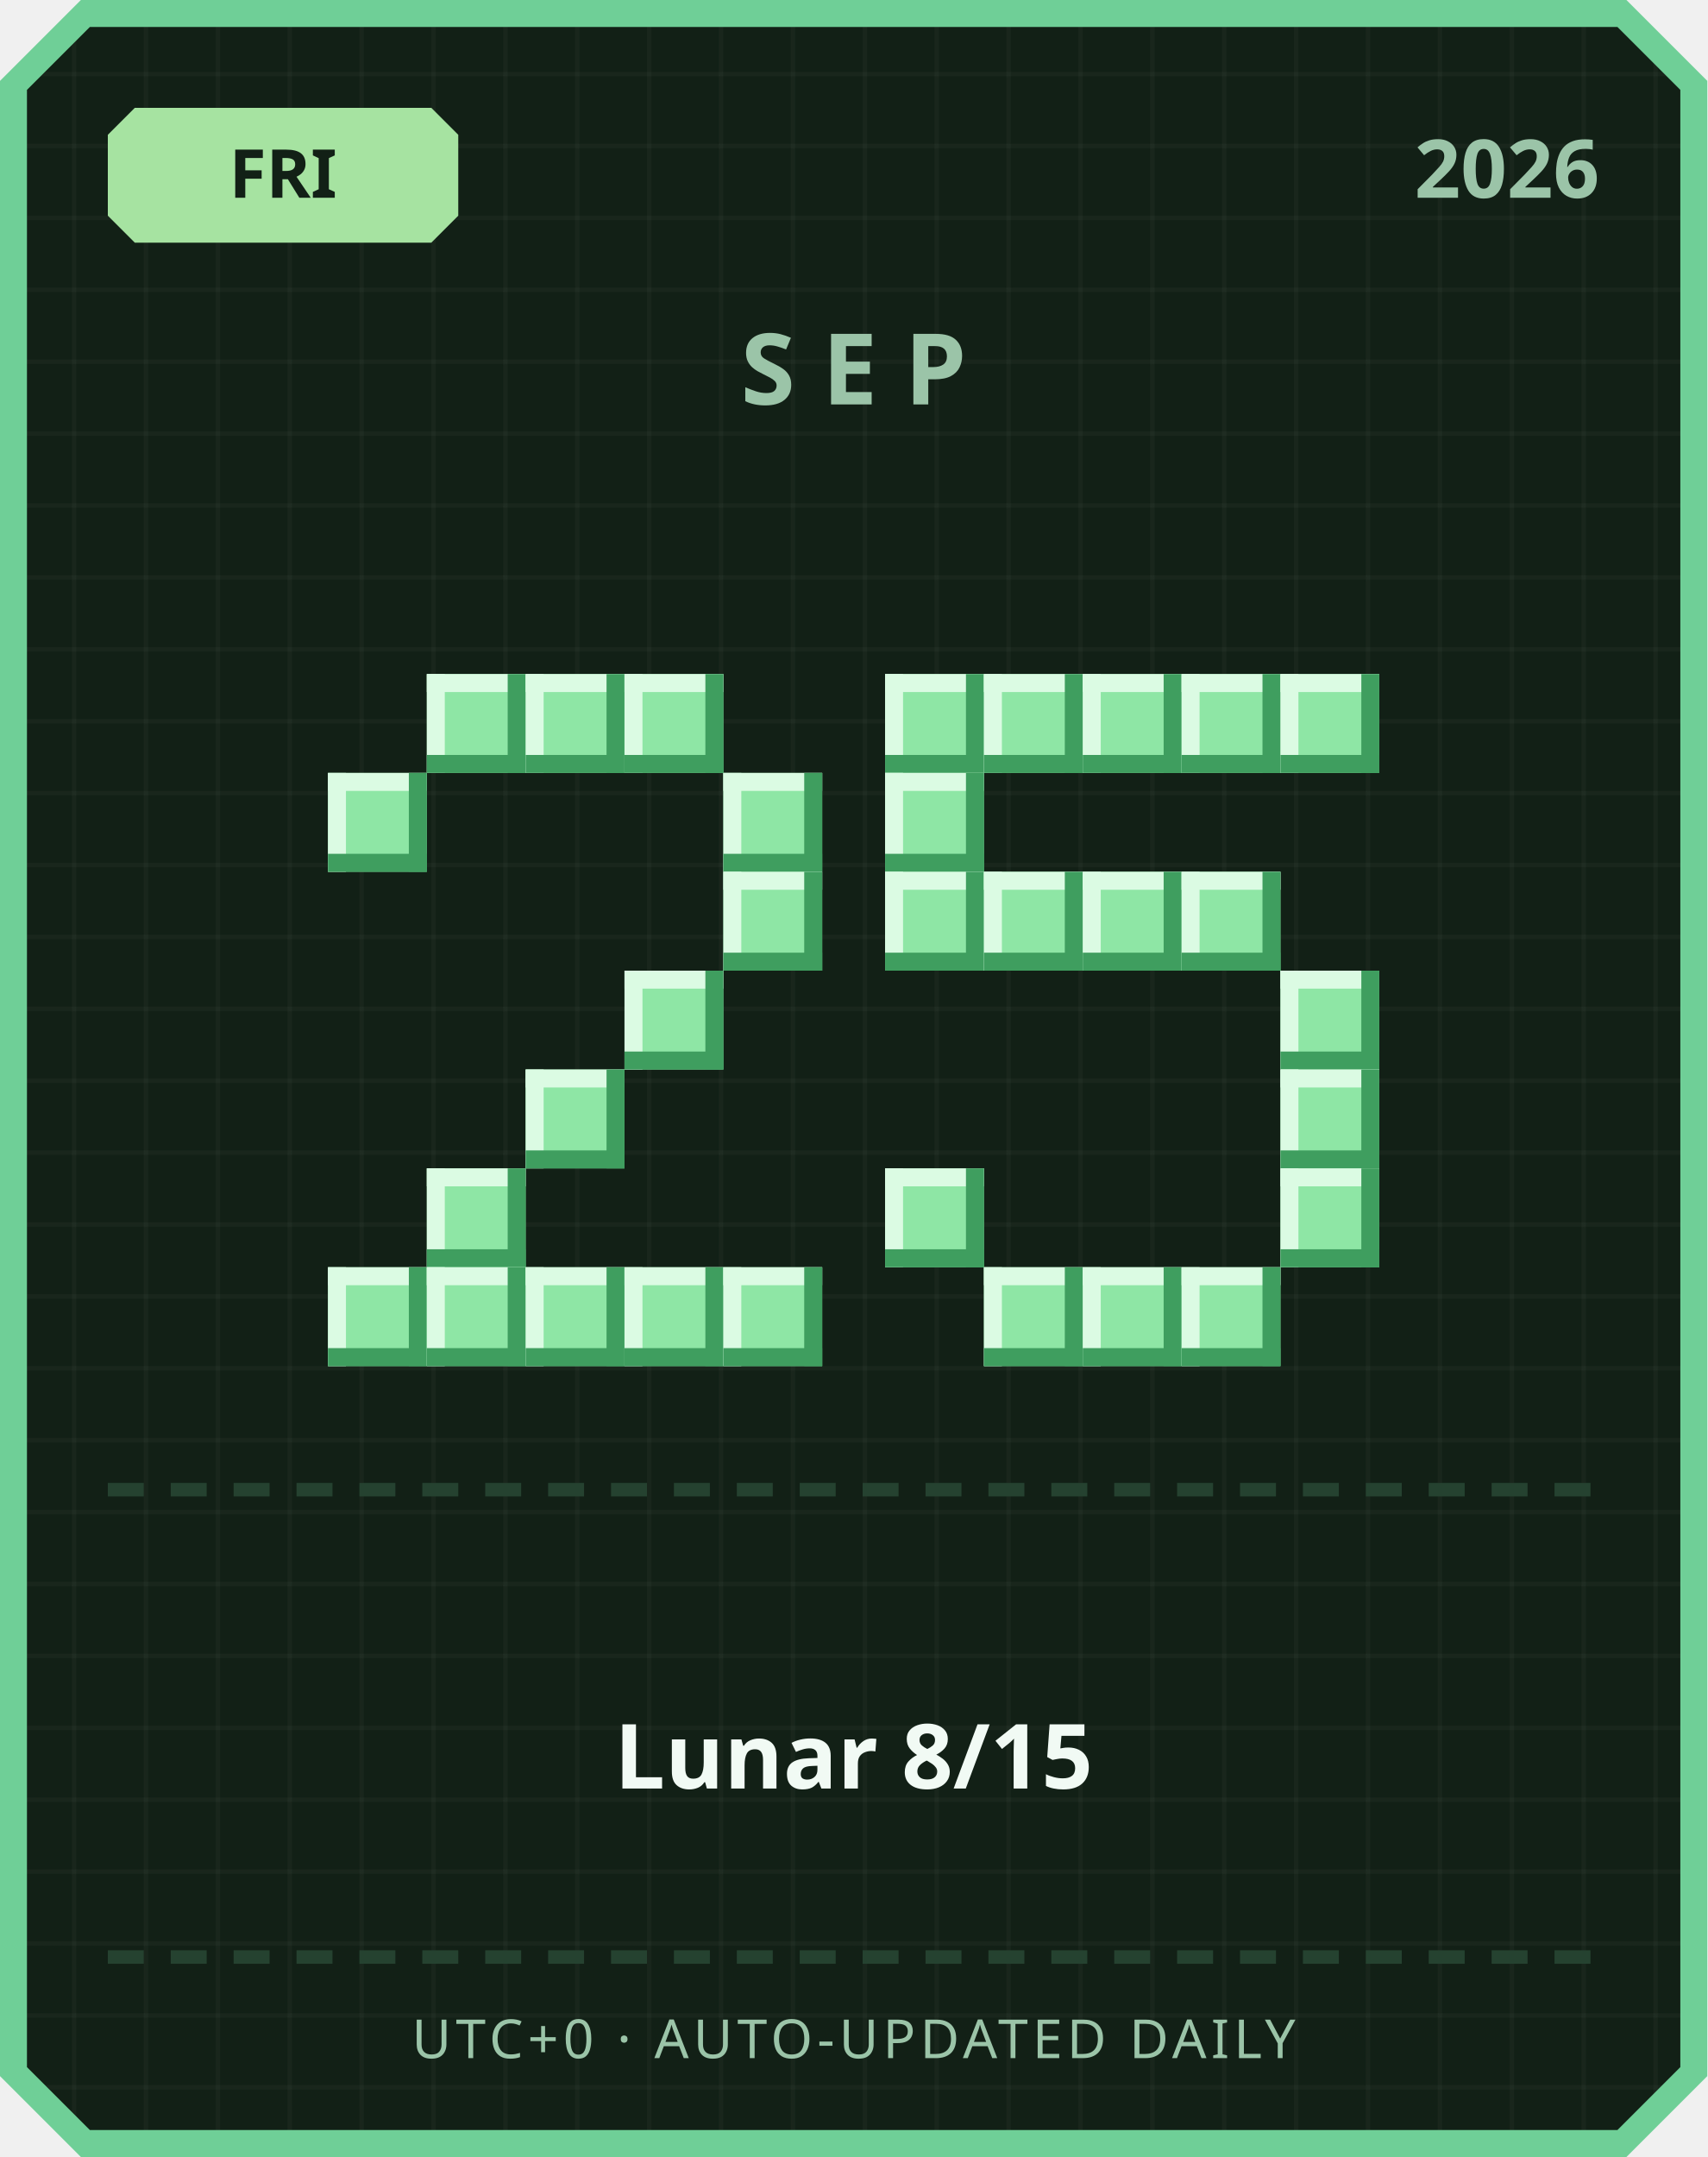
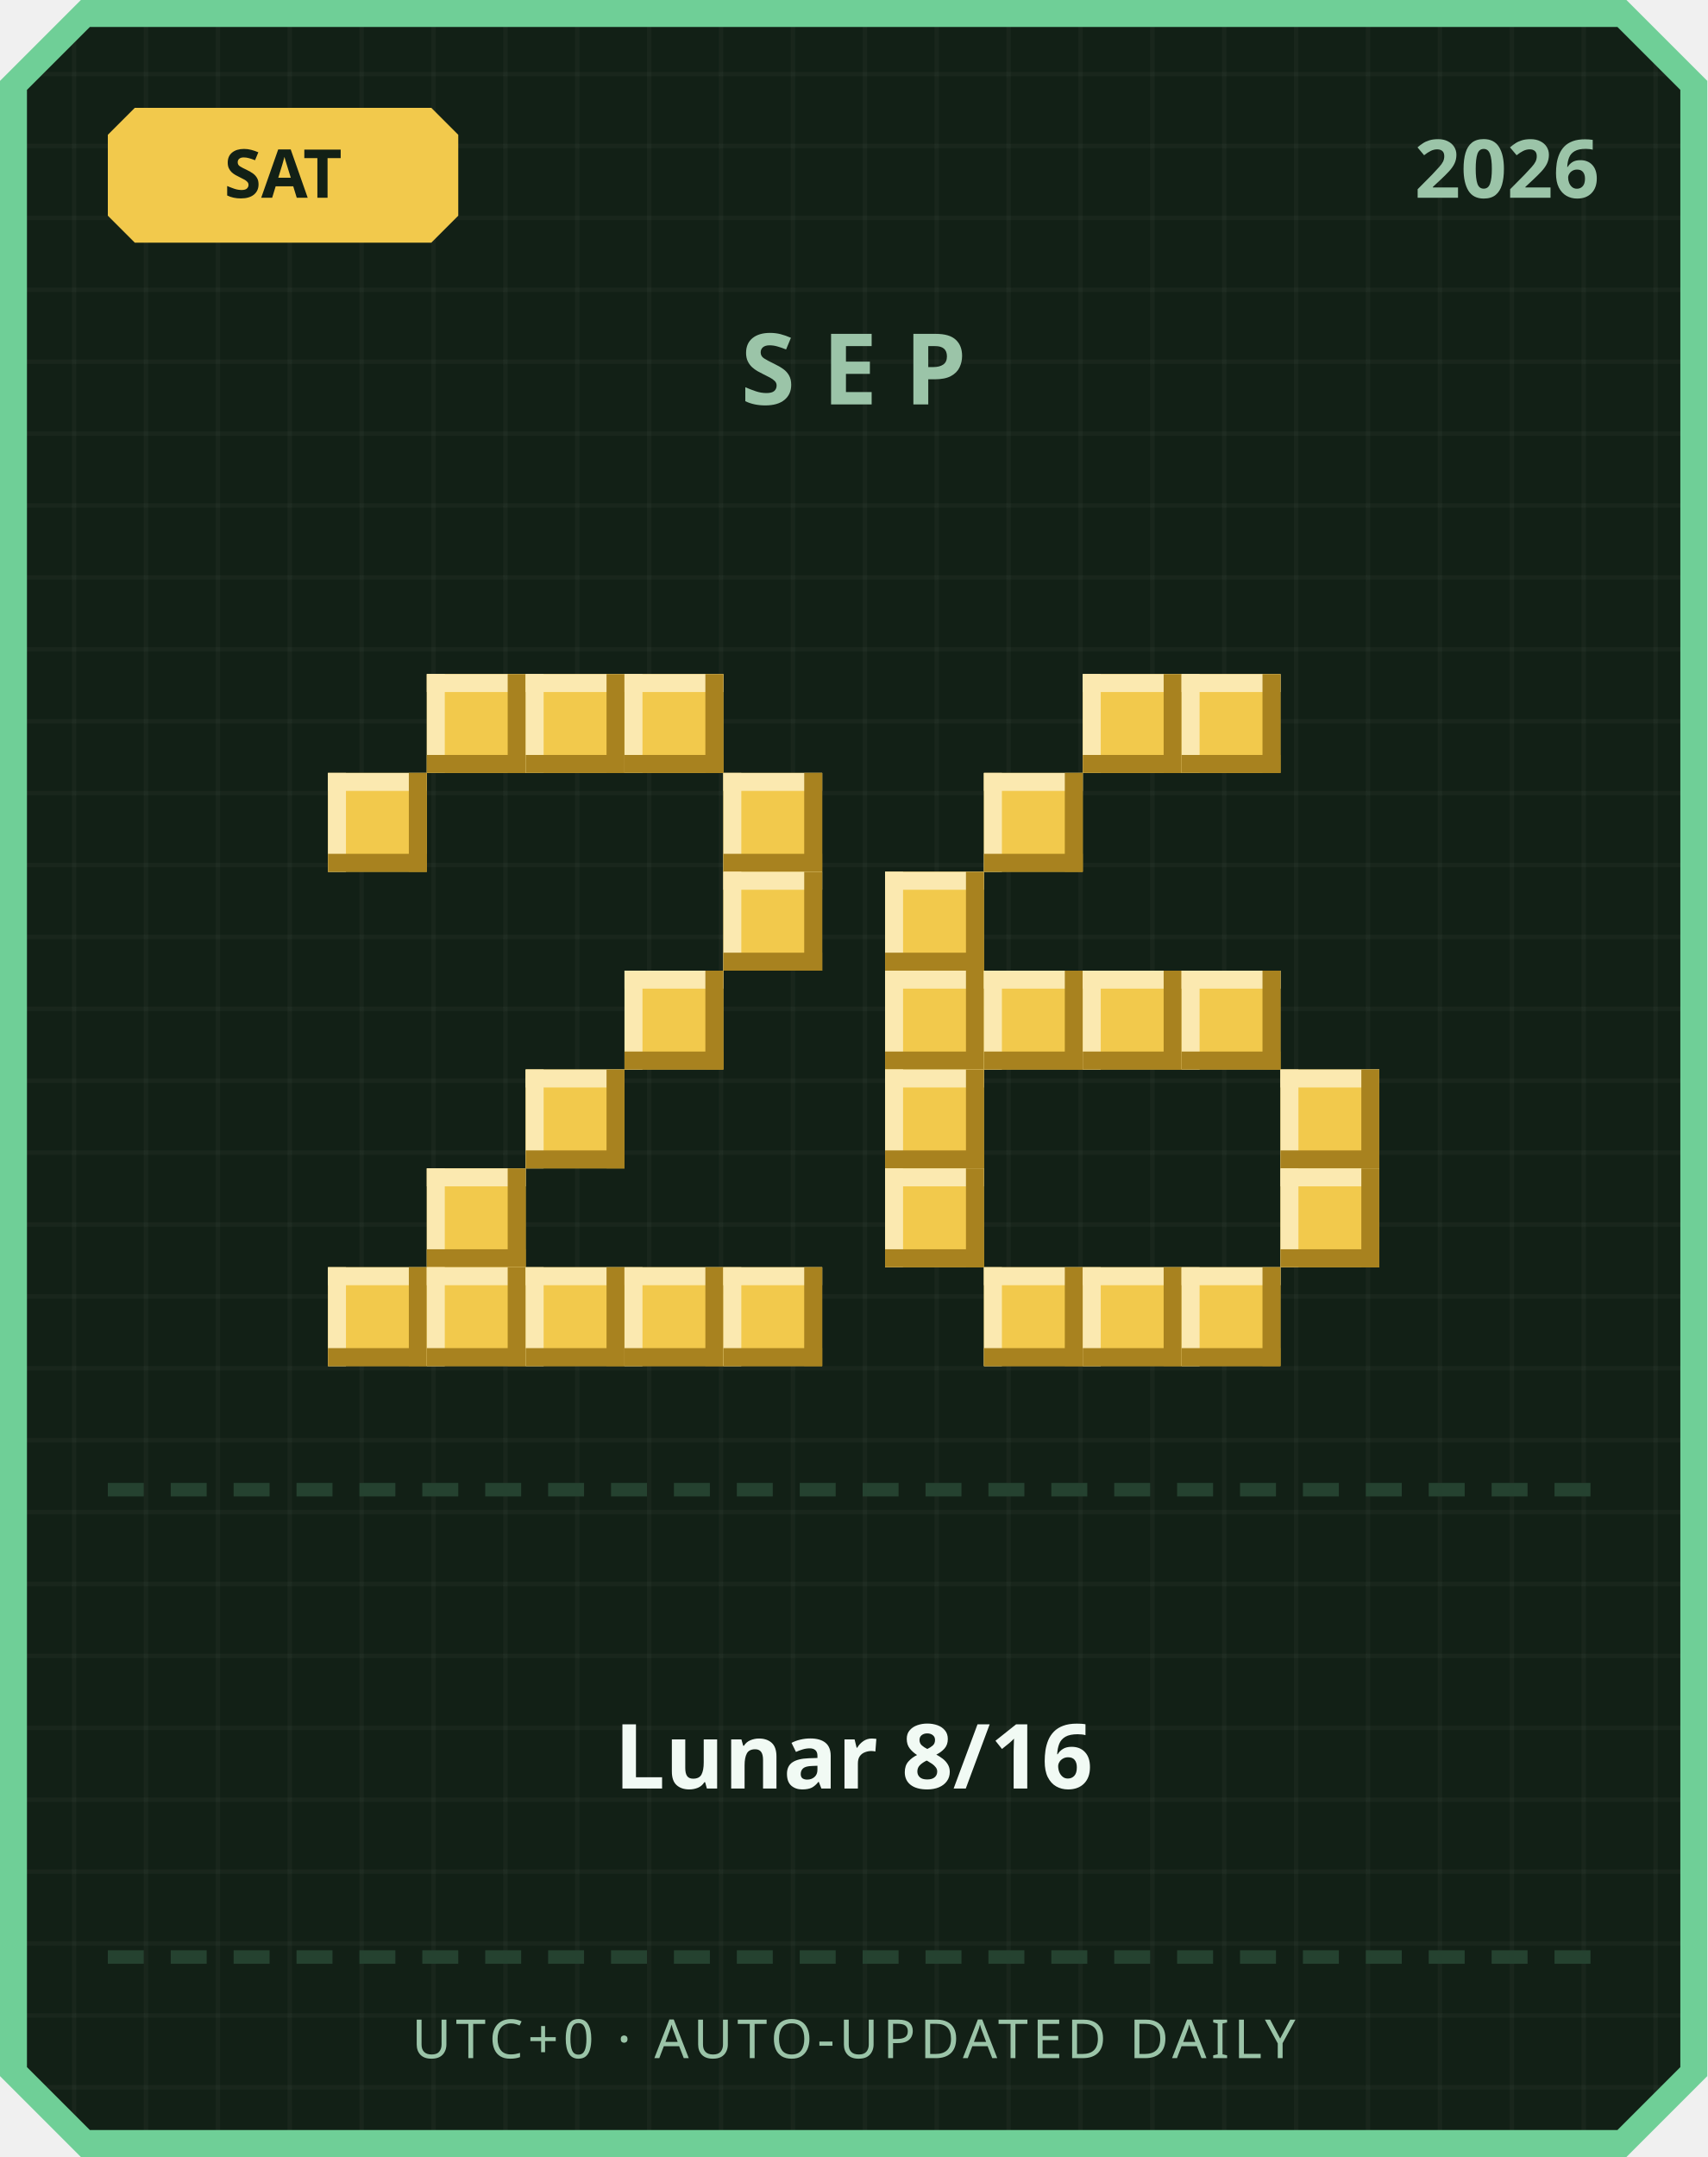
<svg xmlns="http://www.w3.org/2000/svg" width="380" height="480" viewBox="0 0 380 480">
  <defs>
    <pattern id="grid" width="16" height="16" patternUnits="userSpaceOnUse">
      <rect width="16" height="16" fill="#122016" />
      <rect width="1" height="16" fill="#ffffff" opacity="0.03" />
      <rect width="16" height="1" fill="#ffffff" opacity="0.03" />
    </pattern>
  </defs>
  <path d="M 18,0 L 362,0 L 380,18 L 380,462 L 362,480 L 18,480 L 0,462 L 0,18 Z" fill="#6fcf97" />
  <path d="M 20,6 L 360,6 L 374,20 L 374,460 L 360,474 L 20,474 L 6,460 L 6,20 Z" fill="url(#grid)" />
-   <path d="M 30,24 L 96,24 L 102,30 L 102,48 L 96,54 L 30,54 L 24,48 L 24,30 Z" fill="#a6e3a1" />
-   <text x="63" y="44" text-anchor="middle" font-family="'Segoe UI', sans-serif" font-size="15" font-weight="700" fill="#122016">FRI</text>
+   <path d="M 30,24 L 96,24 L 102,30 L 102,48 L 96,54 L 30,54 L 24,48 L 24,30 Z" fill="#f2c94c" />
+   <text x="63" y="44" text-anchor="middle" font-family="'Segoe UI', sans-serif" font-size="15" font-weight="700" fill="#122016">SAT</text>
  <text x="356" y="44" text-anchor="end" font-family="'Segoe UI', sans-serif" font-size="18" font-weight="700" fill="#9bc4a8">2026</text>
  <text x="190" y="90" text-anchor="middle" font-family="'Segoe UI', sans-serif" font-size="22" font-weight="700" letter-spacing="6" fill="#9bc4a8">SEP</text>
-   <rect x="95" y="150" width="22" height="22" fill="#8ee6a5" />
-   <rect x="95" y="150" width="22" height="4" fill="#dbfbe3" />
-   <rect x="95" y="150" width="4" height="22" fill="#dbfbe3" />
-   <rect x="95" y="168" width="22" height="4" fill="#3f9e5f" />
-   <rect x="113" y="150" width="4" height="22" fill="#3f9e5f" />
-   <rect x="117" y="150" width="22" height="22" fill="#8ee6a5" />
-   <rect x="117" y="150" width="22" height="4" fill="#dbfbe3" />
-   <rect x="117" y="150" width="4" height="22" fill="#dbfbe3" />
-   <rect x="117" y="168" width="22" height="4" fill="#3f9e5f" />
-   <rect x="135" y="150" width="4" height="22" fill="#3f9e5f" />
-   <rect x="139" y="150" width="22" height="22" fill="#8ee6a5" />
-   <rect x="139" y="150" width="22" height="4" fill="#dbfbe3" />
-   <rect x="139" y="150" width="4" height="22" fill="#dbfbe3" />
-   <rect x="139" y="168" width="22" height="4" fill="#3f9e5f" />
-   <rect x="157" y="150" width="4" height="22" fill="#3f9e5f" />
-   <rect x="73" y="172" width="22" height="22" fill="#8ee6a5" />
-   <rect x="73" y="172" width="22" height="4" fill="#dbfbe3" />
-   <rect x="73" y="172" width="4" height="22" fill="#dbfbe3" />
-   <rect x="73" y="190" width="22" height="4" fill="#3f9e5f" />
-   <rect x="91" y="172" width="4" height="22" fill="#3f9e5f" />
-   <rect x="161" y="172" width="22" height="22" fill="#8ee6a5" />
-   <rect x="161" y="172" width="22" height="4" fill="#dbfbe3" />
-   <rect x="161" y="172" width="4" height="22" fill="#dbfbe3" />
-   <rect x="161" y="190" width="22" height="4" fill="#3f9e5f" />
-   <rect x="179" y="172" width="4" height="22" fill="#3f9e5f" />
-   <rect x="161" y="194" width="22" height="22" fill="#8ee6a5" />
-   <rect x="161" y="194" width="22" height="4" fill="#dbfbe3" />
-   <rect x="161" y="194" width="4" height="22" fill="#dbfbe3" />
-   <rect x="161" y="212" width="22" height="4" fill="#3f9e5f" />
-   <rect x="179" y="194" width="4" height="22" fill="#3f9e5f" />
-   <rect x="139" y="216" width="22" height="22" fill="#8ee6a5" />
-   <rect x="139" y="216" width="22" height="4" fill="#dbfbe3" />
-   <rect x="139" y="216" width="4" height="22" fill="#dbfbe3" />
-   <rect x="139" y="234" width="22" height="4" fill="#3f9e5f" />
-   <rect x="157" y="216" width="4" height="22" fill="#3f9e5f" />
-   <rect x="117" y="238" width="22" height="22" fill="#8ee6a5" />
-   <rect x="117" y="238" width="22" height="4" fill="#dbfbe3" />
-   <rect x="117" y="238" width="4" height="22" fill="#dbfbe3" />
-   <rect x="117" y="256" width="22" height="4" fill="#3f9e5f" />
-   <rect x="135" y="238" width="4" height="22" fill="#3f9e5f" />
-   <rect x="95" y="260" width="22" height="22" fill="#8ee6a5" />
-   <rect x="95" y="260" width="22" height="4" fill="#dbfbe3" />
-   <rect x="95" y="260" width="4" height="22" fill="#dbfbe3" />
-   <rect x="95" y="278" width="22" height="4" fill="#3f9e5f" />
-   <rect x="113" y="260" width="4" height="22" fill="#3f9e5f" />
-   <rect x="73" y="282" width="22" height="22" fill="#8ee6a5" />
-   <rect x="73" y="282" width="22" height="4" fill="#dbfbe3" />
-   <rect x="73" y="282" width="4" height="22" fill="#dbfbe3" />
-   <rect x="73" y="300" width="22" height="4" fill="#3f9e5f" />
-   <rect x="91" y="282" width="4" height="22" fill="#3f9e5f" />
-   <rect x="95" y="282" width="22" height="22" fill="#8ee6a5" />
-   <rect x="95" y="282" width="22" height="4" fill="#dbfbe3" />
-   <rect x="95" y="282" width="4" height="22" fill="#dbfbe3" />
-   <rect x="95" y="300" width="22" height="4" fill="#3f9e5f" />
-   <rect x="113" y="282" width="4" height="22" fill="#3f9e5f" />
-   <rect x="117" y="282" width="22" height="22" fill="#8ee6a5" />
-   <rect x="117" y="282" width="22" height="4" fill="#dbfbe3" />
-   <rect x="117" y="282" width="4" height="22" fill="#dbfbe3" />
-   <rect x="117" y="300" width="22" height="4" fill="#3f9e5f" />
-   <rect x="135" y="282" width="4" height="22" fill="#3f9e5f" />
-   <rect x="139" y="282" width="22" height="22" fill="#8ee6a5" />
-   <rect x="139" y="282" width="22" height="4" fill="#dbfbe3" />
-   <rect x="139" y="282" width="4" height="22" fill="#dbfbe3" />
-   <rect x="139" y="300" width="22" height="4" fill="#3f9e5f" />
-   <rect x="157" y="282" width="4" height="22" fill="#3f9e5f" />
-   <rect x="161" y="282" width="22" height="22" fill="#8ee6a5" />
-   <rect x="161" y="282" width="22" height="4" fill="#dbfbe3" />
-   <rect x="161" y="282" width="4" height="22" fill="#dbfbe3" />
-   <rect x="161" y="300" width="22" height="4" fill="#3f9e5f" />
-   <rect x="179" y="282" width="4" height="22" fill="#3f9e5f" />
-   <rect x="197" y="150" width="22" height="22" fill="#8ee6a5" />
-   <rect x="197" y="150" width="22" height="4" fill="#dbfbe3" />
-   <rect x="197" y="150" width="4" height="22" fill="#dbfbe3" />
-   <rect x="197" y="168" width="22" height="4" fill="#3f9e5f" />
-   <rect x="215" y="150" width="4" height="22" fill="#3f9e5f" />
-   <rect x="219" y="150" width="22" height="22" fill="#8ee6a5" />
-   <rect x="219" y="150" width="22" height="4" fill="#dbfbe3" />
-   <rect x="219" y="150" width="4" height="22" fill="#dbfbe3" />
-   <rect x="219" y="168" width="22" height="4" fill="#3f9e5f" />
-   <rect x="237" y="150" width="4" height="22" fill="#3f9e5f" />
-   <rect x="241" y="150" width="22" height="22" fill="#8ee6a5" />
-   <rect x="241" y="150" width="22" height="4" fill="#dbfbe3" />
-   <rect x="241" y="150" width="4" height="22" fill="#dbfbe3" />
-   <rect x="241" y="168" width="22" height="4" fill="#3f9e5f" />
-   <rect x="259" y="150" width="4" height="22" fill="#3f9e5f" />
-   <rect x="263" y="150" width="22" height="22" fill="#8ee6a5" />
-   <rect x="263" y="150" width="22" height="4" fill="#dbfbe3" />
-   <rect x="263" y="150" width="4" height="22" fill="#dbfbe3" />
-   <rect x="263" y="168" width="22" height="4" fill="#3f9e5f" />
-   <rect x="281" y="150" width="4" height="22" fill="#3f9e5f" />
-   <rect x="285" y="150" width="22" height="22" fill="#8ee6a5" />
-   <rect x="285" y="150" width="22" height="4" fill="#dbfbe3" />
-   <rect x="285" y="150" width="4" height="22" fill="#dbfbe3" />
-   <rect x="285" y="168" width="22" height="4" fill="#3f9e5f" />
-   <rect x="303" y="150" width="4" height="22" fill="#3f9e5f" />
-   <rect x="197" y="172" width="22" height="22" fill="#8ee6a5" />
-   <rect x="197" y="172" width="22" height="4" fill="#dbfbe3" />
-   <rect x="197" y="172" width="4" height="22" fill="#dbfbe3" />
-   <rect x="197" y="190" width="22" height="4" fill="#3f9e5f" />
-   <rect x="215" y="172" width="4" height="22" fill="#3f9e5f" />
-   <rect x="197" y="194" width="22" height="22" fill="#8ee6a5" />
-   <rect x="197" y="194" width="22" height="4" fill="#dbfbe3" />
-   <rect x="197" y="194" width="4" height="22" fill="#dbfbe3" />
-   <rect x="197" y="212" width="22" height="4" fill="#3f9e5f" />
-   <rect x="215" y="194" width="4" height="22" fill="#3f9e5f" />
-   <rect x="219" y="194" width="22" height="22" fill="#8ee6a5" />
-   <rect x="219" y="194" width="22" height="4" fill="#dbfbe3" />
-   <rect x="219" y="194" width="4" height="22" fill="#dbfbe3" />
-   <rect x="219" y="212" width="22" height="4" fill="#3f9e5f" />
-   <rect x="237" y="194" width="4" height="22" fill="#3f9e5f" />
-   <rect x="241" y="194" width="22" height="22" fill="#8ee6a5" />
-   <rect x="241" y="194" width="22" height="4" fill="#dbfbe3" />
-   <rect x="241" y="194" width="4" height="22" fill="#dbfbe3" />
-   <rect x="241" y="212" width="22" height="4" fill="#3f9e5f" />
-   <rect x="259" y="194" width="4" height="22" fill="#3f9e5f" />
-   <rect x="263" y="194" width="22" height="22" fill="#8ee6a5" />
-   <rect x="263" y="194" width="22" height="4" fill="#dbfbe3" />
-   <rect x="263" y="194" width="4" height="22" fill="#dbfbe3" />
-   <rect x="263" y="212" width="22" height="4" fill="#3f9e5f" />
-   <rect x="281" y="194" width="4" height="22" fill="#3f9e5f" />
-   <rect x="285" y="216" width="22" height="22" fill="#8ee6a5" />
-   <rect x="285" y="216" width="22" height="4" fill="#dbfbe3" />
-   <rect x="285" y="216" width="4" height="22" fill="#dbfbe3" />
-   <rect x="285" y="234" width="22" height="4" fill="#3f9e5f" />
-   <rect x="303" y="216" width="4" height="22" fill="#3f9e5f" />
-   <rect x="285" y="238" width="22" height="22" fill="#8ee6a5" />
-   <rect x="285" y="238" width="22" height="4" fill="#dbfbe3" />
-   <rect x="285" y="238" width="4" height="22" fill="#dbfbe3" />
-   <rect x="285" y="256" width="22" height="4" fill="#3f9e5f" />
-   <rect x="303" y="238" width="4" height="22" fill="#3f9e5f" />
-   <rect x="197" y="260" width="22" height="22" fill="#8ee6a5" />
-   <rect x="197" y="260" width="22" height="4" fill="#dbfbe3" />
-   <rect x="197" y="260" width="4" height="22" fill="#dbfbe3" />
-   <rect x="197" y="278" width="22" height="4" fill="#3f9e5f" />
-   <rect x="215" y="260" width="4" height="22" fill="#3f9e5f" />
-   <rect x="285" y="260" width="22" height="22" fill="#8ee6a5" />
-   <rect x="285" y="260" width="22" height="4" fill="#dbfbe3" />
-   <rect x="285" y="260" width="4" height="22" fill="#dbfbe3" />
-   <rect x="285" y="278" width="22" height="4" fill="#3f9e5f" />
-   <rect x="303" y="260" width="4" height="22" fill="#3f9e5f" />
-   <rect x="219" y="282" width="22" height="22" fill="#8ee6a5" />
-   <rect x="219" y="282" width="22" height="4" fill="#dbfbe3" />
-   <rect x="219" y="282" width="4" height="22" fill="#dbfbe3" />
-   <rect x="219" y="300" width="22" height="4" fill="#3f9e5f" />
-   <rect x="237" y="282" width="4" height="22" fill="#3f9e5f" />
-   <rect x="241" y="282" width="22" height="22" fill="#8ee6a5" />
-   <rect x="241" y="282" width="22" height="4" fill="#dbfbe3" />
-   <rect x="241" y="282" width="4" height="22" fill="#dbfbe3" />
-   <rect x="241" y="300" width="22" height="4" fill="#3f9e5f" />
-   <rect x="259" y="282" width="4" height="22" fill="#3f9e5f" />
-   <rect x="263" y="282" width="22" height="22" fill="#8ee6a5" />
-   <rect x="263" y="282" width="22" height="4" fill="#dbfbe3" />
-   <rect x="263" y="282" width="4" height="22" fill="#dbfbe3" />
-   <rect x="263" y="300" width="22" height="4" fill="#3f9e5f" />
-   <rect x="281" y="282" width="4" height="22" fill="#3f9e5f" />
+   <rect x="95" y="150" width="22" height="22" fill="#f2c94c" />
+   <rect x="95" y="150" width="22" height="4" fill="#fbe9b0" />
+   <rect x="95" y="150" width="4" height="22" fill="#fbe9b0" />
+   <rect x="95" y="168" width="22" height="4" fill="#a8821f" />
+   <rect x="113" y="150" width="4" height="22" fill="#a8821f" />
+   <rect x="117" y="150" width="22" height="22" fill="#f2c94c" />
+   <rect x="117" y="150" width="22" height="4" fill="#fbe9b0" />
+   <rect x="117" y="150" width="4" height="22" fill="#fbe9b0" />
+   <rect x="117" y="168" width="22" height="4" fill="#a8821f" />
+   <rect x="135" y="150" width="4" height="22" fill="#a8821f" />
+   <rect x="139" y="150" width="22" height="22" fill="#f2c94c" />
+   <rect x="139" y="150" width="22" height="4" fill="#fbe9b0" />
+   <rect x="139" y="150" width="4" height="22" fill="#fbe9b0" />
+   <rect x="139" y="168" width="22" height="4" fill="#a8821f" />
+   <rect x="157" y="150" width="4" height="22" fill="#a8821f" />
+   <rect x="73" y="172" width="22" height="22" fill="#f2c94c" />
+   <rect x="73" y="172" width="22" height="4" fill="#fbe9b0" />
+   <rect x="73" y="172" width="4" height="22" fill="#fbe9b0" />
+   <rect x="73" y="190" width="22" height="4" fill="#a8821f" />
+   <rect x="91" y="172" width="4" height="22" fill="#a8821f" />
+   <rect x="161" y="172" width="22" height="22" fill="#f2c94c" />
+   <rect x="161" y="172" width="22" height="4" fill="#fbe9b0" />
+   <rect x="161" y="172" width="4" height="22" fill="#fbe9b0" />
+   <rect x="161" y="190" width="22" height="4" fill="#a8821f" />
+   <rect x="179" y="172" width="4" height="22" fill="#a8821f" />
+   <rect x="161" y="194" width="22" height="22" fill="#f2c94c" />
+   <rect x="161" y="194" width="22" height="4" fill="#fbe9b0" />
+   <rect x="161" y="194" width="4" height="22" fill="#fbe9b0" />
+   <rect x="161" y="212" width="22" height="4" fill="#a8821f" />
+   <rect x="179" y="194" width="4" height="22" fill="#a8821f" />
+   <rect x="139" y="216" width="22" height="22" fill="#f2c94c" />
+   <rect x="139" y="216" width="22" height="4" fill="#fbe9b0" />
+   <rect x="139" y="216" width="4" height="22" fill="#fbe9b0" />
+   <rect x="139" y="234" width="22" height="4" fill="#a8821f" />
+   <rect x="157" y="216" width="4" height="22" fill="#a8821f" />
+   <rect x="117" y="238" width="22" height="22" fill="#f2c94c" />
+   <rect x="117" y="238" width="22" height="4" fill="#fbe9b0" />
+   <rect x="117" y="238" width="4" height="22" fill="#fbe9b0" />
+   <rect x="117" y="256" width="22" height="4" fill="#a8821f" />
+   <rect x="135" y="238" width="4" height="22" fill="#a8821f" />
+   <rect x="95" y="260" width="22" height="22" fill="#f2c94c" />
+   <rect x="95" y="260" width="22" height="4" fill="#fbe9b0" />
+   <rect x="95" y="260" width="4" height="22" fill="#fbe9b0" />
+   <rect x="95" y="278" width="22" height="4" fill="#a8821f" />
+   <rect x="113" y="260" width="4" height="22" fill="#a8821f" />
+   <rect x="73" y="282" width="22" height="22" fill="#f2c94c" />
+   <rect x="73" y="282" width="22" height="4" fill="#fbe9b0" />
+   <rect x="73" y="282" width="4" height="22" fill="#fbe9b0" />
+   <rect x="73" y="300" width="22" height="4" fill="#a8821f" />
+   <rect x="91" y="282" width="4" height="22" fill="#a8821f" />
+   <rect x="95" y="282" width="22" height="22" fill="#f2c94c" />
+   <rect x="95" y="282" width="22" height="4" fill="#fbe9b0" />
+   <rect x="95" y="282" width="4" height="22" fill="#fbe9b0" />
+   <rect x="95" y="300" width="22" height="4" fill="#a8821f" />
+   <rect x="113" y="282" width="4" height="22" fill="#a8821f" />
+   <rect x="117" y="282" width="22" height="22" fill="#f2c94c" />
+   <rect x="117" y="282" width="22" height="4" fill="#fbe9b0" />
+   <rect x="117" y="282" width="4" height="22" fill="#fbe9b0" />
+   <rect x="117" y="300" width="22" height="4" fill="#a8821f" />
+   <rect x="135" y="282" width="4" height="22" fill="#a8821f" />
+   <rect x="139" y="282" width="22" height="22" fill="#f2c94c" />
+   <rect x="139" y="282" width="22" height="4" fill="#fbe9b0" />
+   <rect x="139" y="282" width="4" height="22" fill="#fbe9b0" />
+   <rect x="139" y="300" width="22" height="4" fill="#a8821f" />
+   <rect x="157" y="282" width="4" height="22" fill="#a8821f" />
+   <rect x="161" y="282" width="22" height="22" fill="#f2c94c" />
+   <rect x="161" y="282" width="22" height="4" fill="#fbe9b0" />
+   <rect x="161" y="282" width="4" height="22" fill="#fbe9b0" />
+   <rect x="161" y="300" width="22" height="4" fill="#a8821f" />
+   <rect x="179" y="282" width="4" height="22" fill="#a8821f" />
+   <rect x="241" y="150" width="22" height="22" fill="#f2c94c" />
+   <rect x="241" y="150" width="22" height="4" fill="#fbe9b0" />
+   <rect x="241" y="150" width="4" height="22" fill="#fbe9b0" />
+   <rect x="241" y="168" width="22" height="4" fill="#a8821f" />
+   <rect x="259" y="150" width="4" height="22" fill="#a8821f" />
+   <rect x="263" y="150" width="22" height="22" fill="#f2c94c" />
+   <rect x="263" y="150" width="22" height="4" fill="#fbe9b0" />
+   <rect x="263" y="150" width="4" height="22" fill="#fbe9b0" />
+   <rect x="263" y="168" width="22" height="4" fill="#a8821f" />
+   <rect x="281" y="150" width="4" height="22" fill="#a8821f" />
+   <rect x="219" y="172" width="22" height="22" fill="#f2c94c" />
+   <rect x="219" y="172" width="22" height="4" fill="#fbe9b0" />
+   <rect x="219" y="172" width="4" height="22" fill="#fbe9b0" />
+   <rect x="219" y="190" width="22" height="4" fill="#a8821f" />
+   <rect x="237" y="172" width="4" height="22" fill="#a8821f" />
+   <rect x="197" y="194" width="22" height="22" fill="#f2c94c" />
+   <rect x="197" y="194" width="22" height="4" fill="#fbe9b0" />
+   <rect x="197" y="194" width="4" height="22" fill="#fbe9b0" />
+   <rect x="197" y="212" width="22" height="4" fill="#a8821f" />
+   <rect x="215" y="194" width="4" height="22" fill="#a8821f" />
+   <rect x="197" y="216" width="22" height="22" fill="#f2c94c" />
+   <rect x="197" y="216" width="22" height="4" fill="#fbe9b0" />
+   <rect x="197" y="216" width="4" height="22" fill="#fbe9b0" />
+   <rect x="197" y="234" width="22" height="4" fill="#a8821f" />
+   <rect x="215" y="216" width="4" height="22" fill="#a8821f" />
+   <rect x="219" y="216" width="22" height="22" fill="#f2c94c" />
+   <rect x="219" y="216" width="22" height="4" fill="#fbe9b0" />
+   <rect x="219" y="216" width="4" height="22" fill="#fbe9b0" />
+   <rect x="219" y="234" width="22" height="4" fill="#a8821f" />
+   <rect x="237" y="216" width="4" height="22" fill="#a8821f" />
+   <rect x="241" y="216" width="22" height="22" fill="#f2c94c" />
+   <rect x="241" y="216" width="22" height="4" fill="#fbe9b0" />
+   <rect x="241" y="216" width="4" height="22" fill="#fbe9b0" />
+   <rect x="241" y="234" width="22" height="4" fill="#a8821f" />
+   <rect x="259" y="216" width="4" height="22" fill="#a8821f" />
+   <rect x="263" y="216" width="22" height="22" fill="#f2c94c" />
+   <rect x="263" y="216" width="22" height="4" fill="#fbe9b0" />
+   <rect x="263" y="216" width="4" height="22" fill="#fbe9b0" />
+   <rect x="263" y="234" width="22" height="4" fill="#a8821f" />
+   <rect x="281" y="216" width="4" height="22" fill="#a8821f" />
+   <rect x="197" y="238" width="22" height="22" fill="#f2c94c" />
+   <rect x="197" y="238" width="22" height="4" fill="#fbe9b0" />
+   <rect x="197" y="238" width="4" height="22" fill="#fbe9b0" />
+   <rect x="197" y="256" width="22" height="4" fill="#a8821f" />
+   <rect x="215" y="238" width="4" height="22" fill="#a8821f" />
+   <rect x="285" y="238" width="22" height="22" fill="#f2c94c" />
+   <rect x="285" y="238" width="22" height="4" fill="#fbe9b0" />
+   <rect x="285" y="238" width="4" height="22" fill="#fbe9b0" />
+   <rect x="285" y="256" width="22" height="4" fill="#a8821f" />
+   <rect x="303" y="238" width="4" height="22" fill="#a8821f" />
+   <rect x="197" y="260" width="22" height="22" fill="#f2c94c" />
+   <rect x="197" y="260" width="22" height="4" fill="#fbe9b0" />
+   <rect x="197" y="260" width="4" height="22" fill="#fbe9b0" />
+   <rect x="197" y="278" width="22" height="4" fill="#a8821f" />
+   <rect x="215" y="260" width="4" height="22" fill="#a8821f" />
+   <rect x="285" y="260" width="22" height="22" fill="#f2c94c" />
+   <rect x="285" y="260" width="22" height="4" fill="#fbe9b0" />
+   <rect x="285" y="260" width="4" height="22" fill="#fbe9b0" />
+   <rect x="285" y="278" width="22" height="4" fill="#a8821f" />
+   <rect x="303" y="260" width="4" height="22" fill="#a8821f" />
+   <rect x="219" y="282" width="22" height="22" fill="#f2c94c" />
+   <rect x="219" y="282" width="22" height="4" fill="#fbe9b0" />
+   <rect x="219" y="282" width="4" height="22" fill="#fbe9b0" />
+   <rect x="219" y="300" width="22" height="4" fill="#a8821f" />
+   <rect x="237" y="282" width="4" height="22" fill="#a8821f" />
+   <rect x="241" y="282" width="22" height="22" fill="#f2c94c" />
+   <rect x="241" y="282" width="22" height="4" fill="#fbe9b0" />
+   <rect x="241" y="282" width="4" height="22" fill="#fbe9b0" />
+   <rect x="241" y="300" width="22" height="4" fill="#a8821f" />
+   <rect x="259" y="282" width="4" height="22" fill="#a8821f" />
+   <rect x="263" y="282" width="22" height="22" fill="#f2c94c" />
+   <rect x="263" y="282" width="22" height="4" fill="#fbe9b0" />
+   <rect x="263" y="282" width="4" height="22" fill="#fbe9b0" />
+   <rect x="263" y="300" width="22" height="4" fill="#a8821f" />
+   <rect x="281" y="282" width="4" height="22" fill="#a8821f" />
  <rect x="24" y="330" width="8" height="3" fill="#254230" />
  <rect x="38" y="330" width="8" height="3" fill="#254230" />
  <rect x="52" y="330" width="8" height="3" fill="#254230" />
  <rect x="66" y="330" width="8" height="3" fill="#254230" />
  <rect x="80" y="330" width="8" height="3" fill="#254230" />
  <rect x="94" y="330" width="8" height="3" fill="#254230" />
  <rect x="108" y="330" width="8" height="3" fill="#254230" />
  <rect x="122" y="330" width="8" height="3" fill="#254230" />
  <rect x="136" y="330" width="8" height="3" fill="#254230" />
  <rect x="150" y="330" width="8" height="3" fill="#254230" />
  <rect x="164" y="330" width="8" height="3" fill="#254230" />
  <rect x="178" y="330" width="8" height="3" fill="#254230" />
  <rect x="192" y="330" width="8" height="3" fill="#254230" />
  <rect x="206" y="330" width="8" height="3" fill="#254230" />
  <rect x="220" y="330" width="8" height="3" fill="#254230" />
  <rect x="234" y="330" width="8" height="3" fill="#254230" />
  <rect x="248" y="330" width="8" height="3" fill="#254230" />
  <rect x="262" y="330" width="8" height="3" fill="#254230" />
  <rect x="276" y="330" width="8" height="3" fill="#254230" />
  <rect x="290" y="330" width="8" height="3" fill="#254230" />
  <rect x="304" y="330" width="8" height="3" fill="#254230" />
  <rect x="318" y="330" width="8" height="3" fill="#254230" />
  <rect x="332" y="330" width="8" height="3" fill="#254230" />
  <rect x="346" y="330" width="8" height="3" fill="#254230" />
-   <text x="190" y="398" text-anchor="middle" font-family="'Segoe UI', 'Microsoft JhengHei', sans-serif" font-size="20" font-weight="700" fill="#f1faf4">Lunar 8/15</text>
+   <text x="190" y="398" text-anchor="middle" font-family="'Segoe UI', 'Microsoft JhengHei', sans-serif" font-size="20" font-weight="700" fill="#f1faf4">Lunar 8/16</text>
  <rect x="24" y="434" width="8" height="3" fill="#254230" />
  <rect x="38" y="434" width="8" height="3" fill="#254230" />
  <rect x="52" y="434" width="8" height="3" fill="#254230" />
  <rect x="66" y="434" width="8" height="3" fill="#254230" />
  <rect x="80" y="434" width="8" height="3" fill="#254230" />
  <rect x="94" y="434" width="8" height="3" fill="#254230" />
  <rect x="108" y="434" width="8" height="3" fill="#254230" />
  <rect x="122" y="434" width="8" height="3" fill="#254230" />
  <rect x="136" y="434" width="8" height="3" fill="#254230" />
  <rect x="150" y="434" width="8" height="3" fill="#254230" />
  <rect x="164" y="434" width="8" height="3" fill="#254230" />
  <rect x="178" y="434" width="8" height="3" fill="#254230" />
  <rect x="192" y="434" width="8" height="3" fill="#254230" />
  <rect x="206" y="434" width="8" height="3" fill="#254230" />
  <rect x="220" y="434" width="8" height="3" fill="#254230" />
  <rect x="234" y="434" width="8" height="3" fill="#254230" />
  <rect x="248" y="434" width="8" height="3" fill="#254230" />
  <rect x="262" y="434" width="8" height="3" fill="#254230" />
  <rect x="276" y="434" width="8" height="3" fill="#254230" />
  <rect x="290" y="434" width="8" height="3" fill="#254230" />
  <rect x="304" y="434" width="8" height="3" fill="#254230" />
  <rect x="318" y="434" width="8" height="3" fill="#254230" />
  <rect x="332" y="434" width="8" height="3" fill="#254230" />
  <rect x="346" y="434" width="8" height="3" fill="#254230" />
  <text x="190" y="458" text-anchor="middle" font-family="'Segoe UI', sans-serif" font-size="12" letter-spacing="1" fill="#9bc4a8">UTC+0 · AUTO-UPDATED DAILY</text>
</svg>
